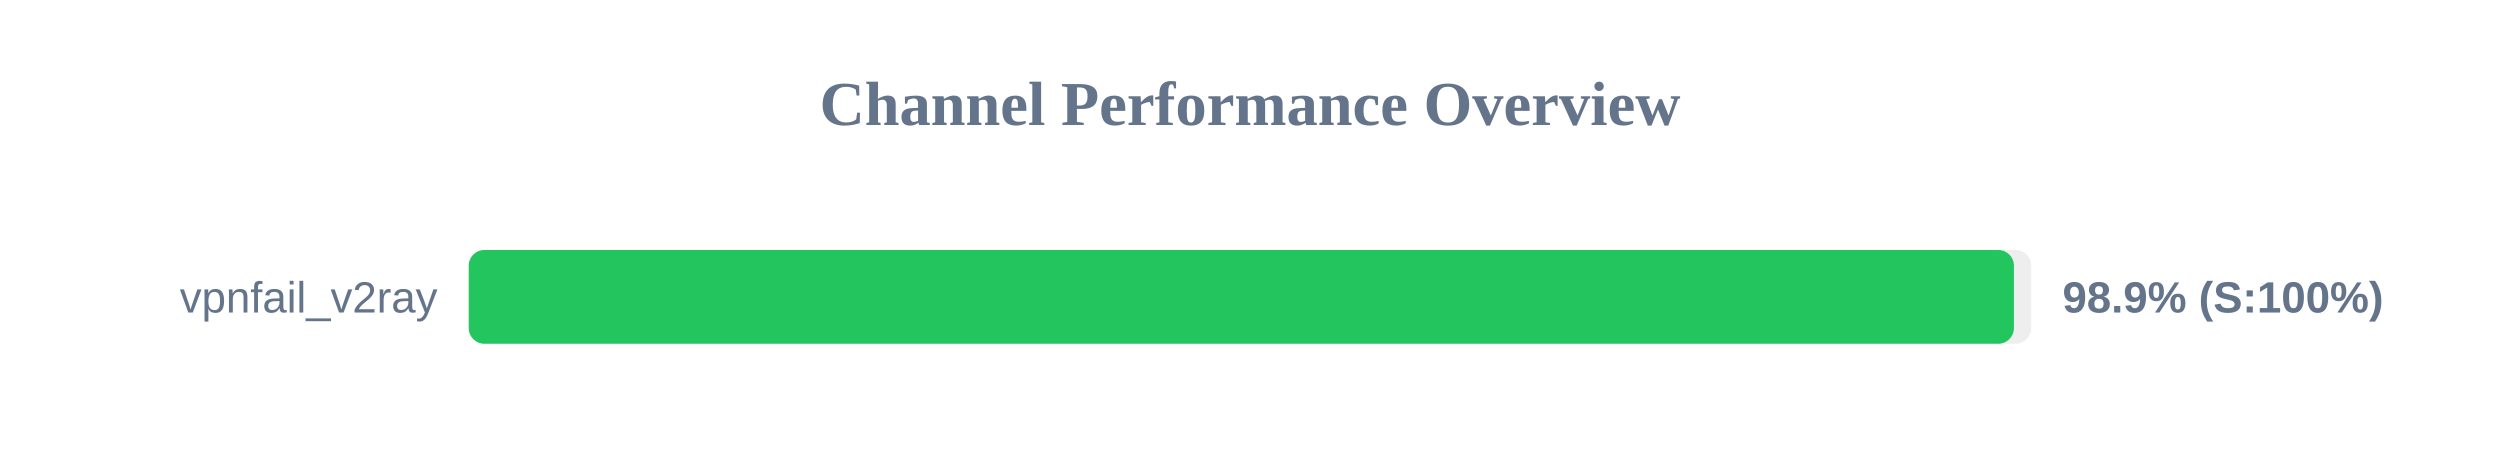
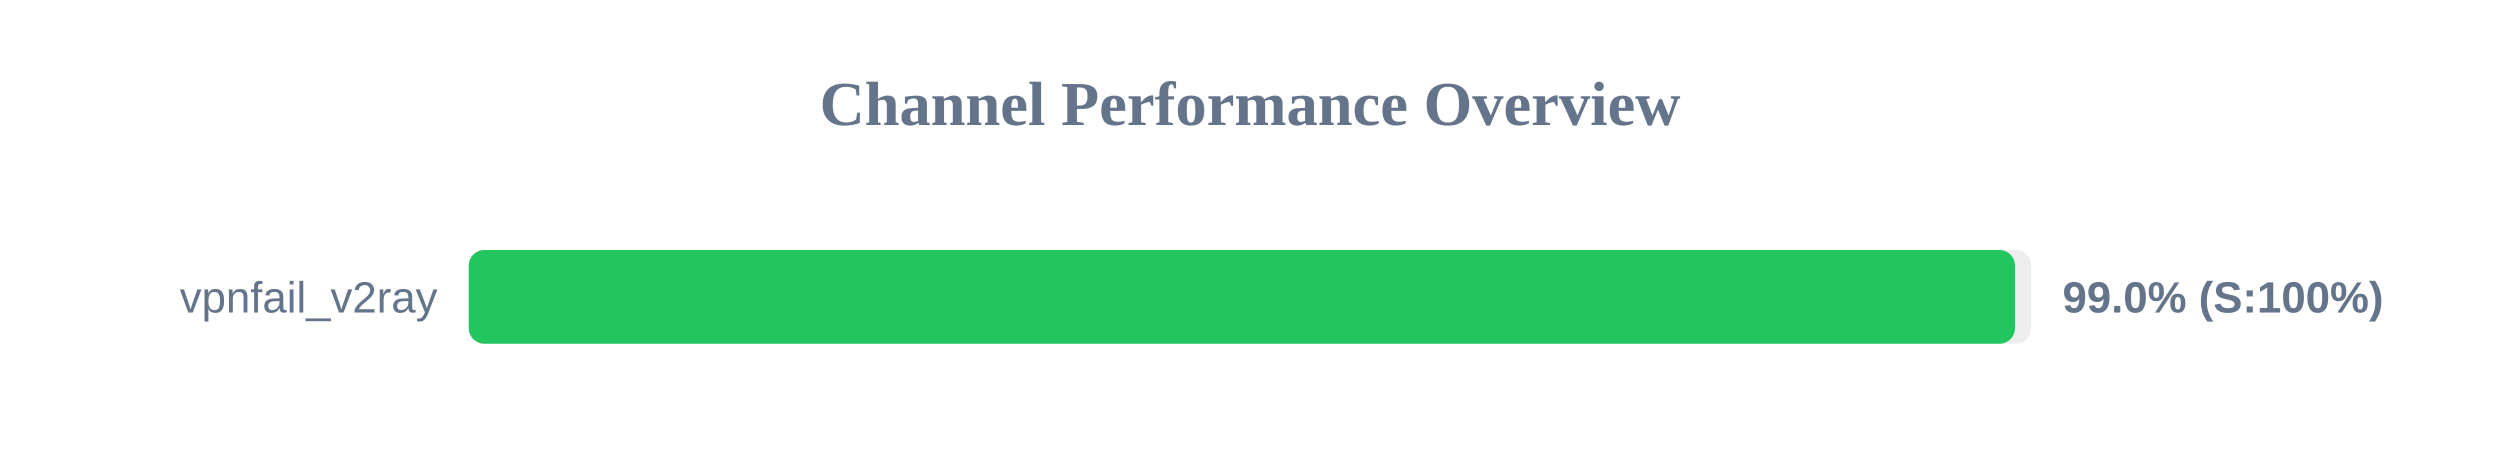
<svg xmlns="http://www.w3.org/2000/svg" width="800" height="150" version="1.1">
  <style>
        .row { font: 14px Arial; fill: #64748b; }
        .score { font: bold 14px Arial; fill: #64748b; }
    </style>
  <text x="400" y="40" text-anchor="middle" font-size="20px" font-weight="bold" fill="#64748b">Channel Performance Overview</text>
  <rect x="150" y="80" width="500" height="30" fill="#eee" rx="5" />
-   <rect x="150" y="80" width="494.45" height="30" fill="#22c55e" rx="5" />
+   <rect x="150" y="80" width="494.8" height="30" fill="#22c55e" rx="5" />
  <text x="140" y="100" text-anchor="end" class="row">vpnfail_v2ray</text>
-   <text x="660" y="100" text-anchor="start" class="score">98.9% (S:100%)</text>
+   <text x="660" y="100" text-anchor="start" class="score">99.0% (S:100%)</text>
</svg>
